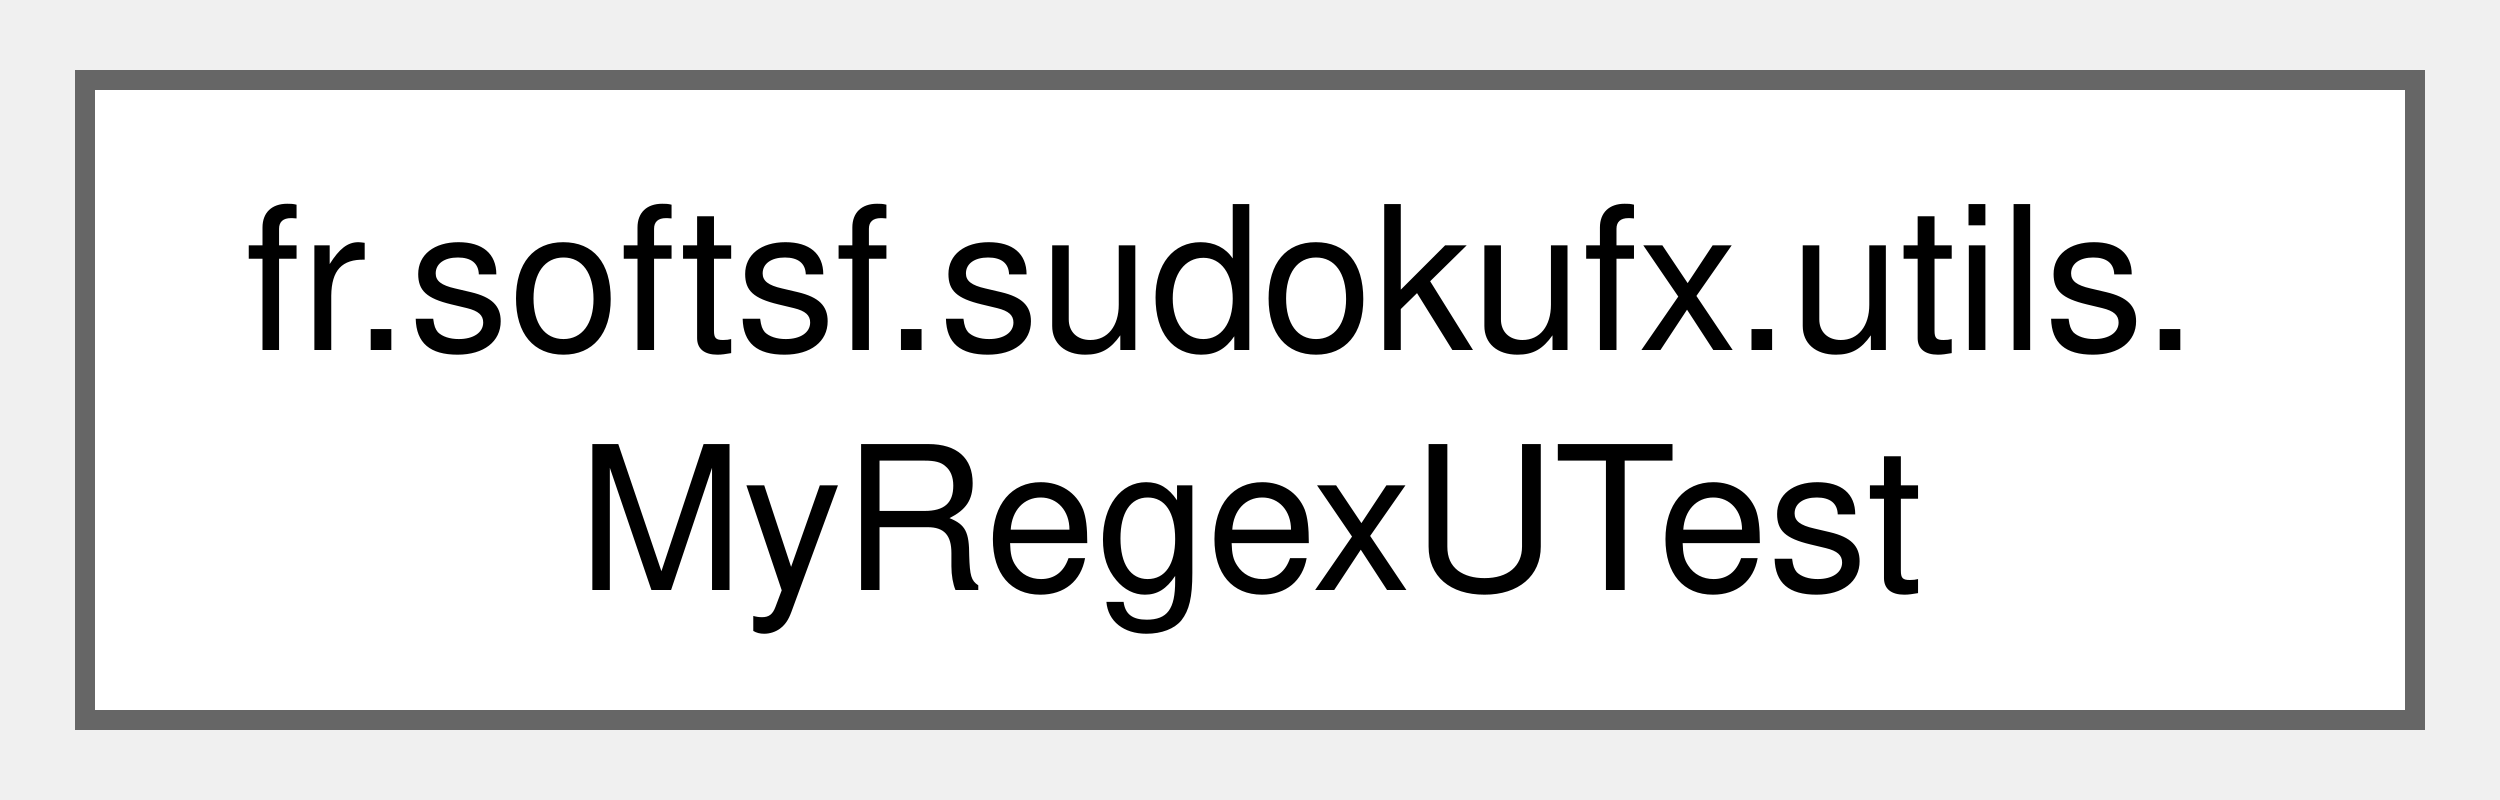
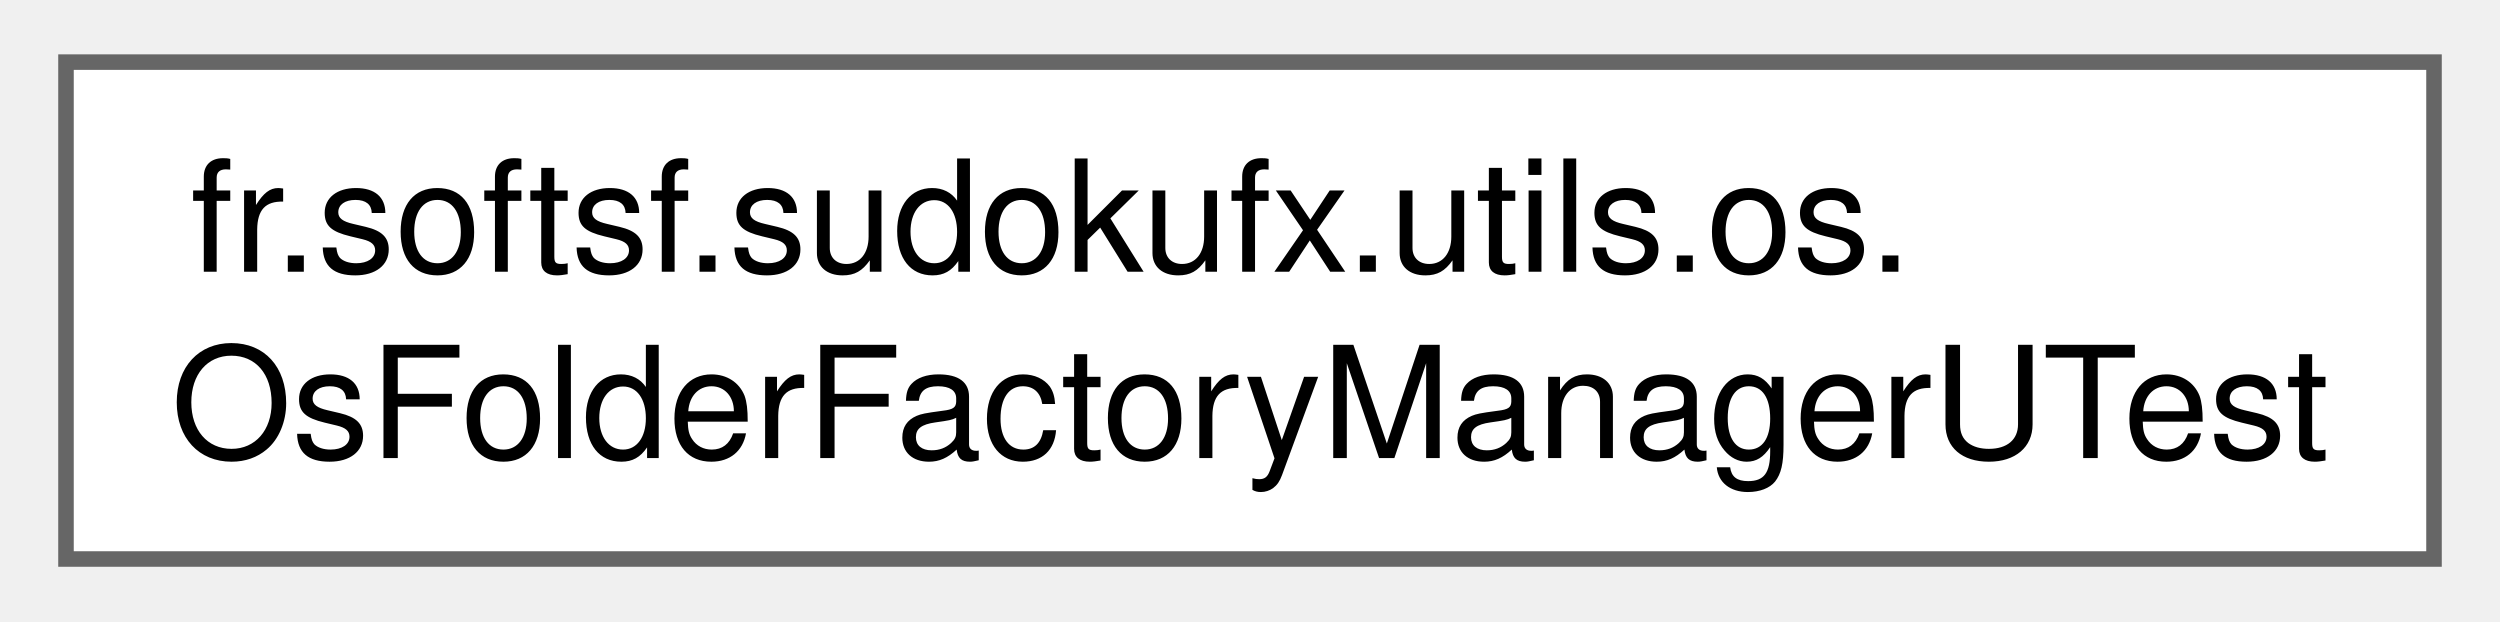
- <svg xmlns="http://www.w3.org/2000/svg" xmlns:xlink="http://www.w3.org/1999/xlink" width="125pt" height="40pt" viewBox="0.00 0.00 124.50 40.00">
+ <svg xmlns="http://www.w3.org/2000/svg" xmlns:xlink="http://www.w3.org/1999/xlink" width="161pt" height="40pt" viewBox="0.00 0.00 160.50 40.00">
  <g id="graph0" class="graph" transform="scale(1 1) rotate(0) translate(4 36)">
    <g id="Node000000" class="node">
      <g id="a_Node000000">
-         <a xlink:href="classfr_1_1softsf_1_1sudokufx_1_1utils_1_1_my_regex_u_test.html" target="_top" xlink:title=" ">
-           <polygon fill="white" stroke="#666666" points="116.5,-32 0,-32 0,0 116.5,0 116.5,-32" />
-           <text text-anchor="start" x="8" y="-18.5" font-family="Helvetica,sans-Serif" font-size="10.00">fr.softsf.sudokufx.utils.</text>
-           <text text-anchor="middle" x="58.25" y="-6.5" font-family="Helvetica,sans-Serif" font-size="10.00">MyRegexUTest</text>
+         <a xlink:href="classfr_1_1softsf_1_1sudokufx_1_1utils_1_1os_1_1_os_folder_factory_manager_u_test.html" target="_top" xlink:title=" ">
+           <polygon fill="white" stroke="#666666" points="152.5,-32 0,-32 0,0 152.5,0 152.5,-32" />
+           <text text-anchor="start" x="8" y="-18.5" font-family="Helvetica,sans-Serif" font-size="10.00">fr.softsf.sudokufx.utils.os.</text>
+           <text text-anchor="middle" x="76.25" y="-6.5" font-family="Helvetica,sans-Serif" font-size="10.00">OsFolderFactoryManagerUTest</text>
        </a>
      </g>
    </g>
  </g>
</svg>
